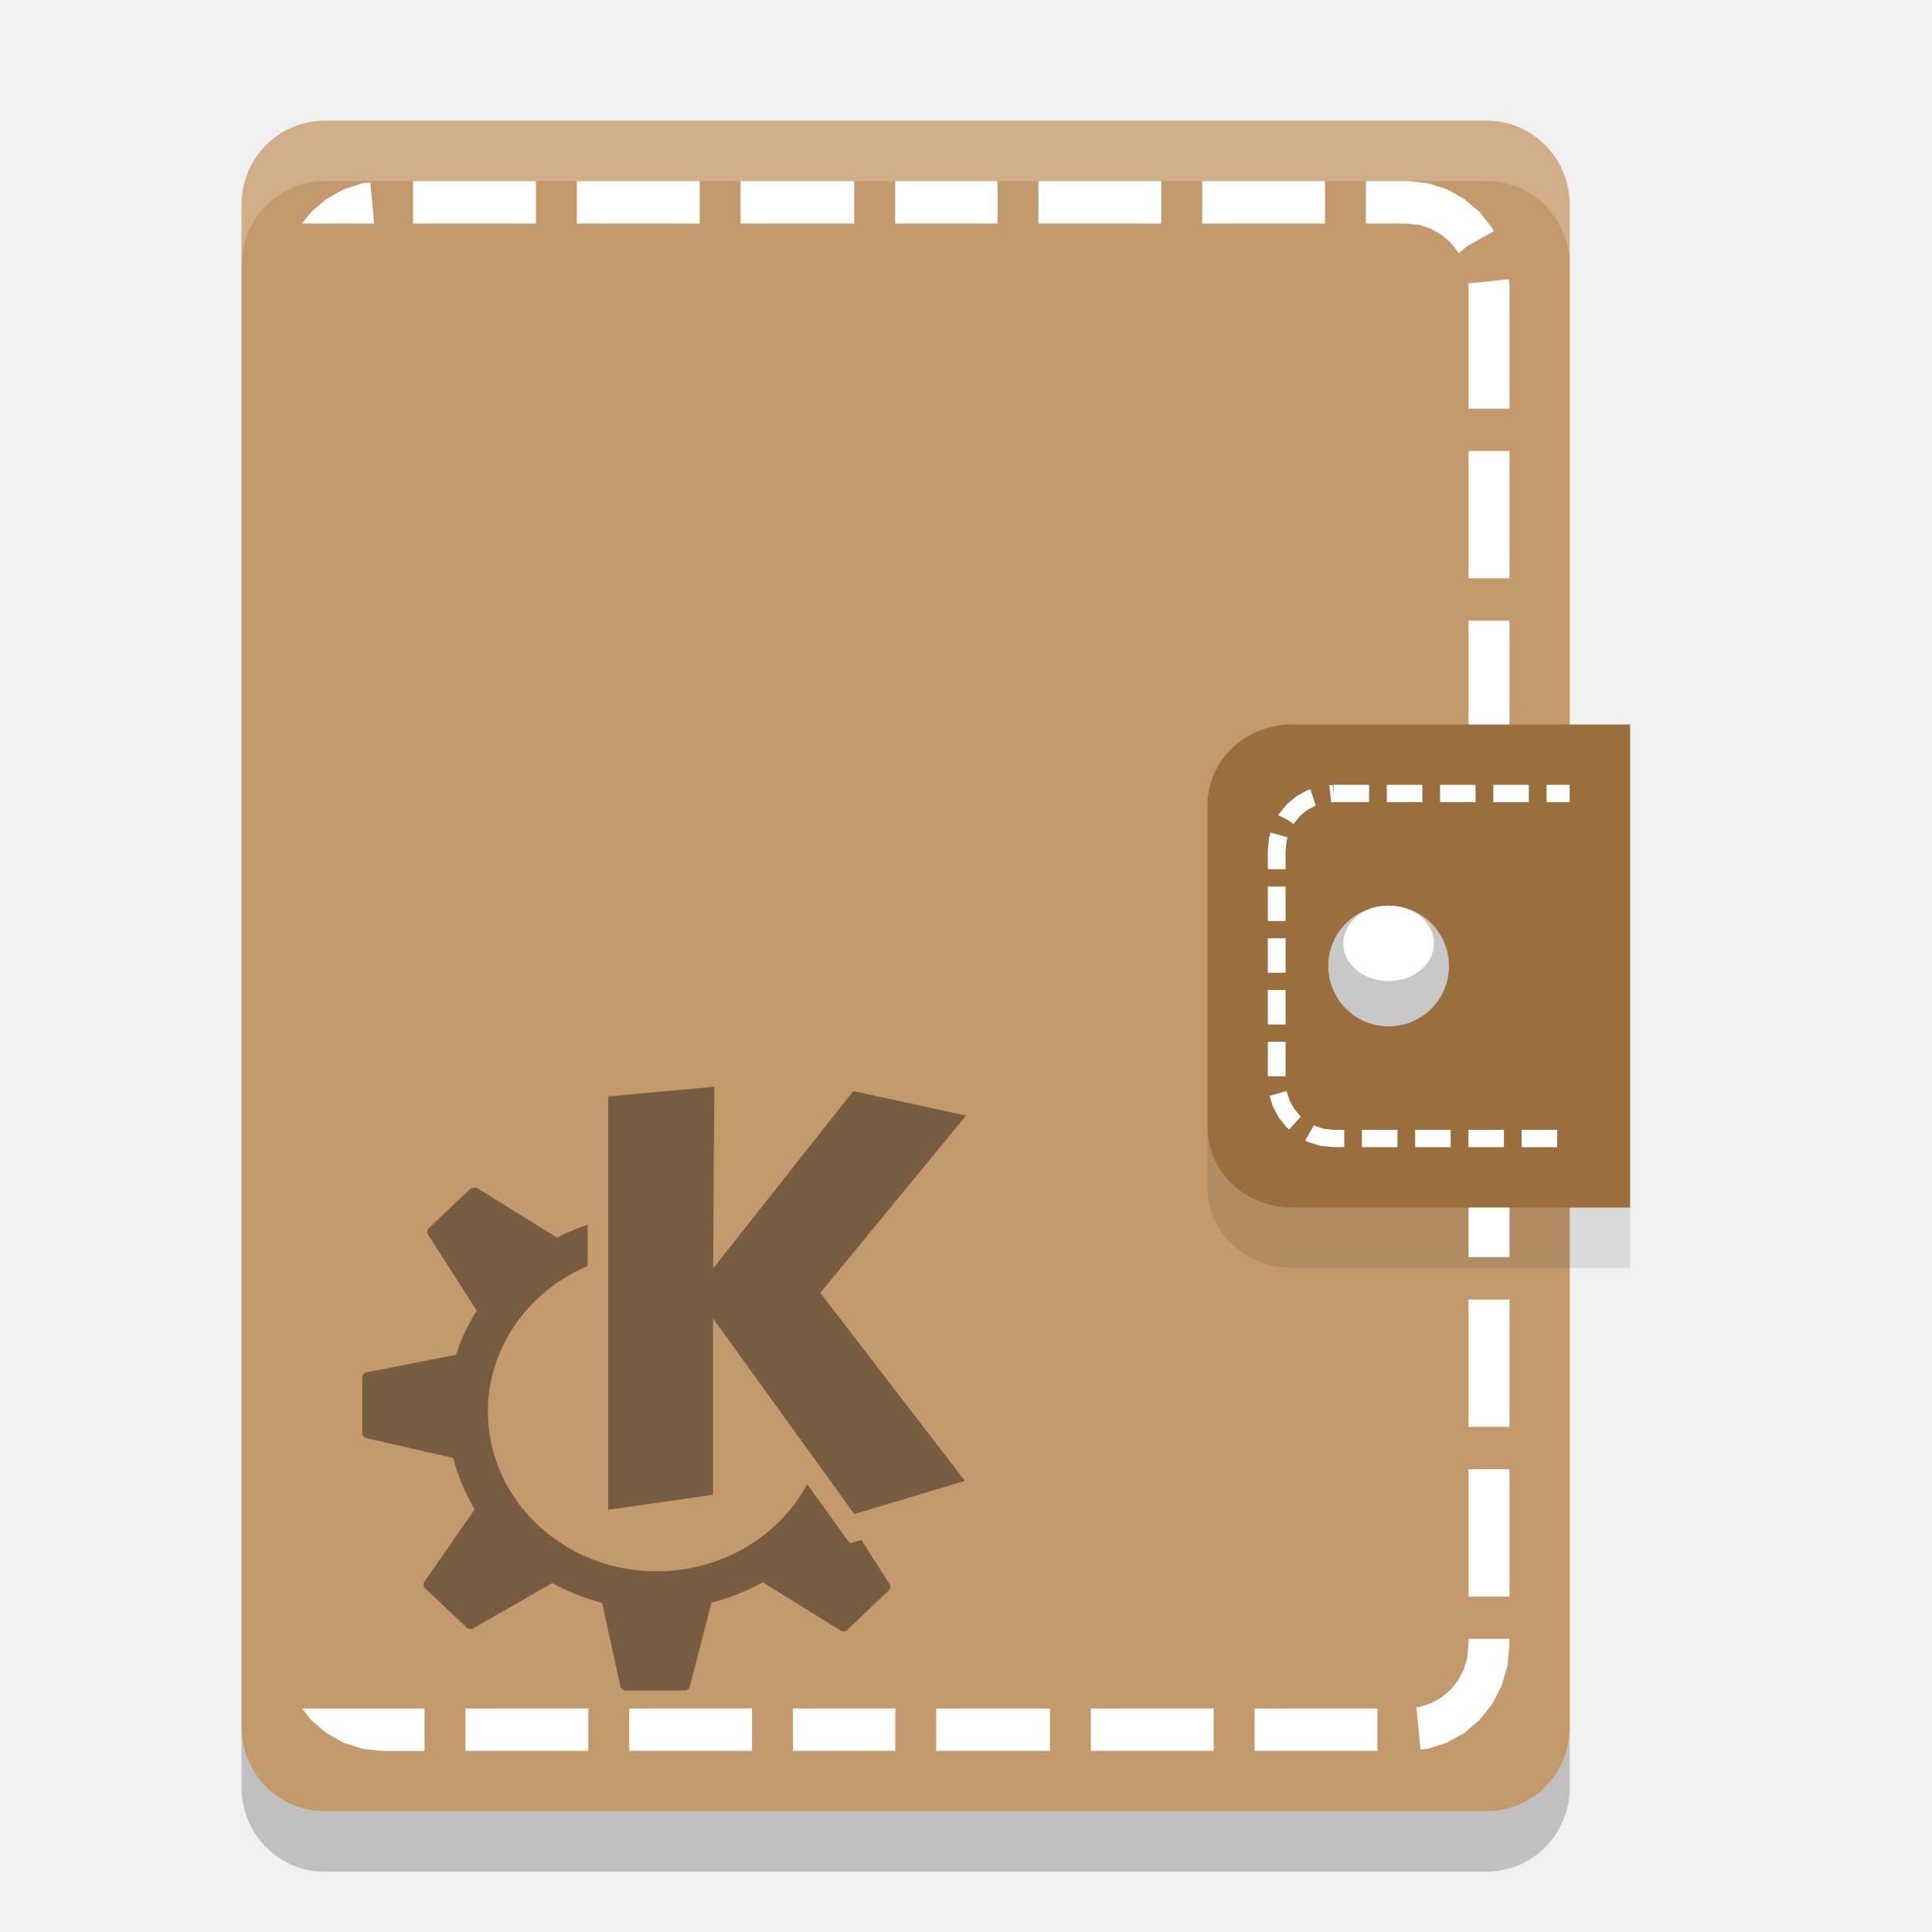
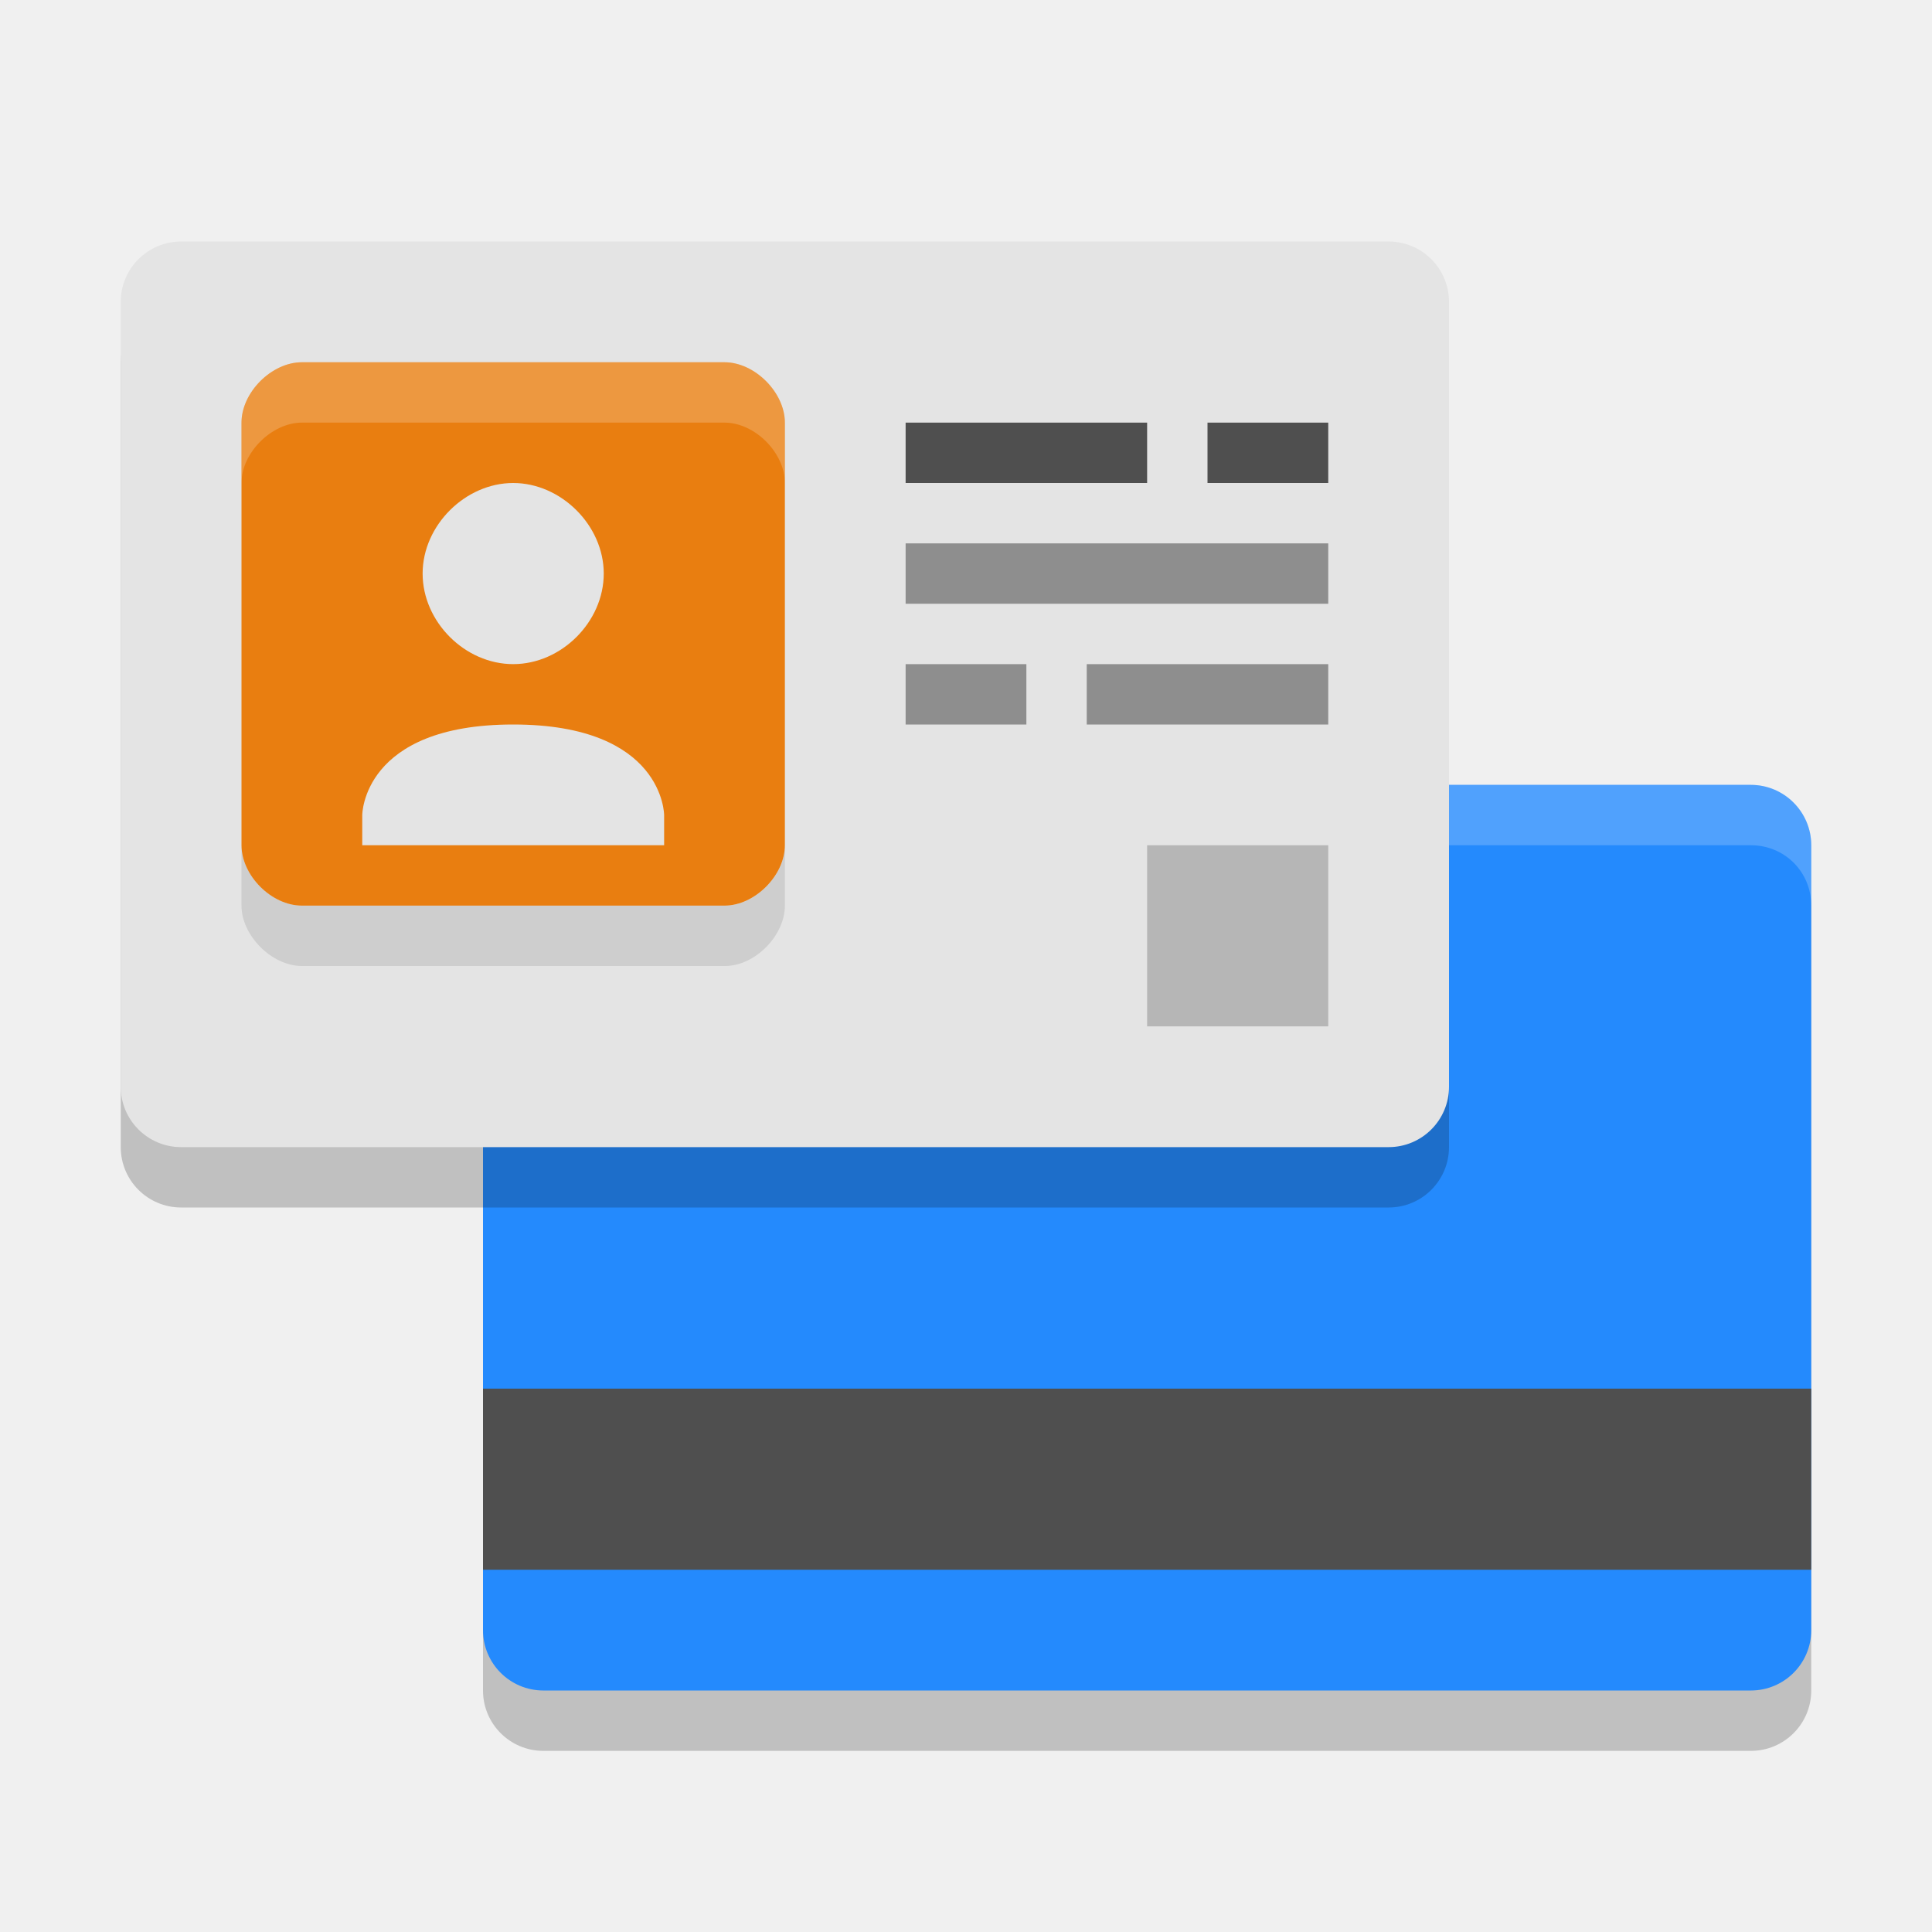
- <svg xmlns="http://www.w3.org/2000/svg" width="32" height="32" version="1">
-   <path style="fill:#c49a6c" d="M 26,28.6 V 3.4 C 26,2.624 25.387,2 24.625,2 H 5.375 C 4.613,2 4,2.624 4,3.4 V 28.6 C 4,29.376 4.613,30 5.375,30 h 19.25 C 25.387,30 26,29.376 26,28.6 Z" />
-   <path style="opacity:0.1" d="M 21.4,13 H 27 v 8 H 21.4 C 20.624,21 20,20.405 20,19.667 v -5.333 c 0,-0.739 0.624,-1.334 1.4,-1.334 z" />
-   <path style="fill:#ffffff" d="M 6.842,3 V 3.703 H 8.877 V 3 Z m 2.712,0 V 3.703 H 11.589 V 3 Z m 2.712,0 v 0.703 h 1.883 V 3 Z m 2.561,0 v 0.703 h 1.695 V 3 Z m 2.373,0 v 0.703 h 2.034 V 3 Z m 2.712,0 v 0.703 h 2.034 V 3 Z m 2.712,0 v 0.703 h 0.657 l 0.226,0.022 0.192,0.063 0.172,0.097 0.15,0.126 0.123,0.155 0.021,0.027 0.135,-0.115 0.44,-0.247 L 24.728,3.803 24.713,3.773 24.691,3.747 24.526,3.538 24.506,3.512 24.481,3.491 24.279,3.32 24.254,3.298 24.225,3.281 23.995,3.152 23.966,3.136 23.934,3.126 23.678,3.044 23.646,3.034 23.612,3.03 23.339,3.001 23.322,3 H 22.627 Z M 6.133,3.021 6.046,3.03 6.012,3.034 5.98,3.044 5.725,3.126 5.693,3.136 5.664,3.152 5.433,3.281 5.404,3.298 5.379,3.32 5.178,3.491 5.152,3.512 5.133,3.538 5.001,3.703 h 1.197 L 6.133,3.021 Z m 18.858,1.604 -0.675,0.07 0.008,0.084 v 1.989 h 0.678 v -2.029 l -0.001,-0.018 -0.009,-0.096 z m -0.667,2.845 v 2.108 h 0.678 V 7.47 Z m 0,2.811 v 2.108 h 0.678 V 10.281 Z m 0,2.811 v 2.108 h 0.678 v -2.108 z m 0,2.811 v 2.108 h 0.678 v -2.108 z m 0,2.811 v 2.108 h 0.678 v -2.108 z m 0,2.811 v 2.108 h 0.678 v -2.108 z m 0,2.811 v 2.108 h 0.678 V 24.335 Z m 0,2.811 v 0.075 l -0.021,0.235 -0.061,0.199 -0.094,0.178 -0.122,0.155 -0.15,0.126 -0.172,0.097 -0.191,0.062 -0.053,0.005 0.068,0.7 0.086,-0.01 0.034,-0.004 0.032,-0.01 0.256,-0.082 0.032,-0.01 0.029,-0.016 0.23,-0.129 0.029,-0.016 0.025,-0.022 0.201,-0.172 0.025,-0.021 0.02,-0.026 0.166,-0.209 0.021,-0.026 0.016,-0.03 0.124,-0.239 0.016,-0.03 0.009,-0.033 0.079,-0.265 0.009,-0.033 0.004,-0.036 0.028,-0.283 0.001,-0.018 v -0.115 h -0.678 z m -19.322,1.151 0.131,0.165 0.02,0.026 0.025,0.021 0.201,0.172 0.025,0.022 0.029,0.016 0.23,0.129 0.029,0.016 0.032,0.01 0.256,0.082 0.032,0.01 0.034,0.004 0.273,0.029 0.017,0.001 h 0.695 v -0.703 h -2.03 z m 2.708,0 V 29 h 2.034 v -0.703 z m 2.712,0 V 29 h 2.034 v -0.703 z m 2.712,0 V 29 h 1.695 v -0.703 z m 2.373,0 V 29 h 1.883 v -0.703 z m 2.561,0 V 29 h 2.034 v -0.703 z m 2.712,0 V 29 h 2.034 v -0.703 z" />
-   <path style="fill:#9b6e3e" d="M 21.4,12 H 27 v 8 H 21.4 C 20.624,20 20,19.405 20,18.667 v -5.333 c 0,-0.739 0.624,-1.334 1.4,-1.334 z" />
-   <path style="fill:#ffffff" d="m 22.088,13 v 0.143 l -0.015,-0.142 -0.055,0.006 0.031,0.283 0.039,-0.005 h 0.588 v -0.286 h -0.588 z m 0.882,0 v 0.286 h 0.588 V 13 Z m 0.882,0 v 0.286 h 0.588 V 13 Z m 0.882,0 v 0.286 h 0.588 V 13 Z m 0.882,0 v 0.286 h 0.383 v -0.286 h -0.383 z m -3.914,0.074 -0.026,0.008 -0.015,0.005 -0.013,0.006 -0.16,0.088 -0.013,0.006 -0.011,0.009 -0.139,0.116 -0.01,0.009 -0.009,0.011 -0.115,0.141 -0.008,0.011 -0.007,0.012 -0.004,0.006 0.168,0.085 0.082,0.062 0.108,-0.132 0.114,-0.096 0.136,-0.074 0.013,-0.005 -0.001,-0.002 0.002,-8.47e-4 -0.006,-0.009 -0.085,-0.259 z m -0.656,0.716 -0.022,0.073 -0.005,0.012 -0.001,0.014 -0.018,0.192 -0.001,0.006 v 0.31 h 0.294 v -0.304 l 0.017,-0.166 0.017,-0.057 -0.281,-0.081 z m -0.047,0.894 v 0.571 h 0.294 V 14.684 Z m 0,0.857 v 0.571 h 0.294 v -0.571 z m 0,0.857 v 0.571 h 0.294 v -0.571 z m 0,0.857 v 0.571 h 0.294 v -0.571 z m 0.311,0.815 -0.281,0.081 0.049,0.165 0.005,0.013 0.007,0.011 0.086,0.162 0.007,0.012 0.008,0.011 0.115,0.141 0.009,0.011 0.01,0.009 0.029,0.023 0.192,-0.217 -0.016,-0.013 -0.099,-0.121 -0.075,-0.139 -0.046,-0.151 z m 0.452,0.571 -0.144,0.249 0.03,0.017 0.013,0.006 0.015,0.005 0.176,0.056 0.015,0.005 0.015,8.46e-4 0.191,0.019 0.008,8.46e-4 h 0.184 v -0.286 h -0.177 l -0.162,-0.018 -0.148,-0.047 -0.015,-0.008 z m 0.796,0.073 v 0.286 h 0.588 v -0.286 z m 0.882,0 v 0.286 h 0.588 v -0.286 z m 0.882,0 v 0.286 h 0.588 v -0.286 z m 0.882,0 v 0.286 h 0.588 v -0.286 z" />
-   <g transform="matrix(0.5,0,0,0.5,6,4.5)">
-     <path style="fill:#c8c8c8" d="m 36,23 a 2,2 0 0 1 -2,2 2,2 0 0 1 -2,-2 2,2 0 0 1 2,-2 2,2 0 0 1 2,2 z" />
-     <path style="fill:#ffffff" d="M 35.5,22.25 A 1.5,1.25 0 0 1 34,23.5 1.5,1.25 0 0 1 32.5,22.25 1.5,1.25 0 0 1 34,21 a 1.5,1.25 0 0 1 1.5,1.25 z" />
+ <svg xmlns="http://www.w3.org/2000/svg" width="32" height="32" version="1.1">
+   <rect x="8" y="14" width="22" height="15" ry="1" style="opacity:.2" />
+   <rect x="8" y="13" width="22" height="15" ry="1" style="fill:#248afd" />
+   <rect x="8" y="23" width="22" height="3" style="fill:#4f4f4f" />
+   <path d="m24 14h5c0.559 0 1 0.441 1 1v-1c0-0.566-0.438-1-1-1h-5z" style="fill:#fefefe;opacity:.2" />
+   <rect x="2" y="5" width="22" height="15" ry="1" style="opacity:.2" />
+   <rect x="2" y="4" width="22" height="15" ry="1" style="fill:#e4e4e4" />
+   <path d="m4 14v1c0 0.497 0.503 1 1 1h7c0.503 0.005 1-0.503 1-1v-1c0 0.503-0.497 1-1 1h-7c-0.497 0-1-0.503-1-1z" style="opacity:.1" />
+   <path class="ColorScheme-Text" d="m5 6c-0.501 0-1 0.499-1 1v7c0 0.501 0.497 1 1 1h7c0.501 0 1-0.499 1-1v-7c0-0.501-0.499-1-1-1zm3.5 2c0.792 0 1.5 0.701 1.5 1.5 0 0.799-0.701 1.5-1.5 1.5s-1.5-0.701-1.5-1.5c0-0.799 0.708-1.5 1.5-1.5zm0 4c2.5 0 2.5 1.5 2.5 1.5v0.5h-5v-0.5s0-1.5 2.5-1.5z" style="fill:#e97e10" />
+   <path d="m4 8v-1c0-0.497 0.497-1 1-1h7c0.504 0 1 0.496 1 1v1c0-0.5-0.496-1-1-1h-7c-0.497 0-1 0.497-1 1z" style="fill:#fefefe;opacity:.2" />
+   <g transform="scale(.5)">
+     <path d="m31 15h6" style="fill:none;stroke-linecap:square;stroke-linejoin:round;stroke-miterlimit:0;stroke-width:2;stroke:#4f4f4f" />
+     <path d="m41 15h2" style="fill:none;stroke-linecap:square;stroke-linejoin:round;stroke-miterlimit:0;stroke-width:2;stroke:#4f4f4f" />
+     <path d="m31 19h12" style="fill:none;stroke-linecap:square;stroke-linejoin:round;stroke-miterlimit:0;stroke-width:2;stroke:#8e8e8e" />
+     <path d="m31 23h2" style="fill:none;stroke-linecap:square;stroke-linejoin:round;stroke-miterlimit:0;stroke-width:2;stroke:#8e8e8e" />
+     <path d="m37 23h6" style="fill:none;stroke-linecap:square;stroke-linejoin:round;stroke-miterlimit:0;stroke-width:2;stroke:#8e8e8e" />
+     <rect x="38" y="28" width="6" height="6" style="opacity:.2" />
  </g>
-   <path style="opacity:0.4" d="m 11.83,18 -1.757,0.16 v 6.847 l 1.738,-0.249 v -2.919 l 2.339,3.239 1.832,-0.55 -2.395,-3.114 2.414,-2.937 -1.869,-0.405 -2.32,2.937 0.019,-3.008 z m -3.983,1.669 c -0.02,0.004 -0.041,0.007 -0.056,0.021 l -0.691,0.654 c -0.029,0.028 -0.033,0.07 -0.011,0.103 l 0.807,1.261 c -0.143,0.228 -0.26,0.472 -0.342,0.731 l -1.483,0.291 c -0.041,0.008 -0.071,0.045 -0.071,0.085 v 0.923 c 0,0.039 0.031,0.073 0.071,0.082 l 1.438,0.33 c 0.077,0.3 0.196,0.587 0.353,0.849 l -0.833,1.2 C 7.005,26.233 7.01,26.278 7.04,26.306 l 0.691,0.653 c 0.029,0.027 0.074,0.031 0.109,0.011 l 1.306,-0.749 c 0.256,0.14 0.534,0.252 0.826,0.327 l 0.305,1.385 c 0.008,0.039 0.044,0.067 0.086,0.067 h 0.976 c 0.041,0 0.077,-0.026 0.086,-0.064 l 0.36,-1.392 c 0.301,-0.077 0.586,-0.191 0.848,-0.337 l 1.288,0.799 c 0.035,0.022 0.083,0.018 0.113,-0.011 l 0.687,-0.653 c 0.029,-0.028 0.036,-0.07 0.015,-0.103 l -0.469,-0.732 -0.154,0.046 c -0.022,0.006 -0.047,-0.004 -0.06,-0.021 0,0 -0.296,-0.412 -0.683,-0.948 -0.463,0.856 -1.406,1.442 -2.493,1.442 -1.544,0 -2.796,-1.185 -2.796,-2.646 0,-1.074 0.679,-1.997 1.652,-2.411 v -0.682 c -0.177,0.059 -0.348,0.129 -0.511,0.213 -2.029e-4,-1.49e-4 3.278e-4,-0.004 0,-0.004 l -1.318,-0.817 C 7.886,19.668 7.867,19.666 7.847,19.668 Z" />
-   <path style="opacity:0.2;fill:#ffffff" d="M 5.375,2 C 4.613,2 4,2.625 4,3.4 v 1 C 4,3.625 4.613,3 5.375,3 h 19.25 C 25.387,3 26,3.625 26,4.4 v -1 C 26,2.625 25.387,2 24.625,2 Z" />
-   <path style="opacity:0.2" d="m 4,28.6 v 1 C 4,30.375 4.613,31 5.375,31 h 19.25 C 25.387,31 26,30.375 26,29.6 v -1 C 26,29.375 25.387,30 24.625,30 H 5.375 C 4.613,30 4,29.375 4,28.6 Z" />
</svg>
